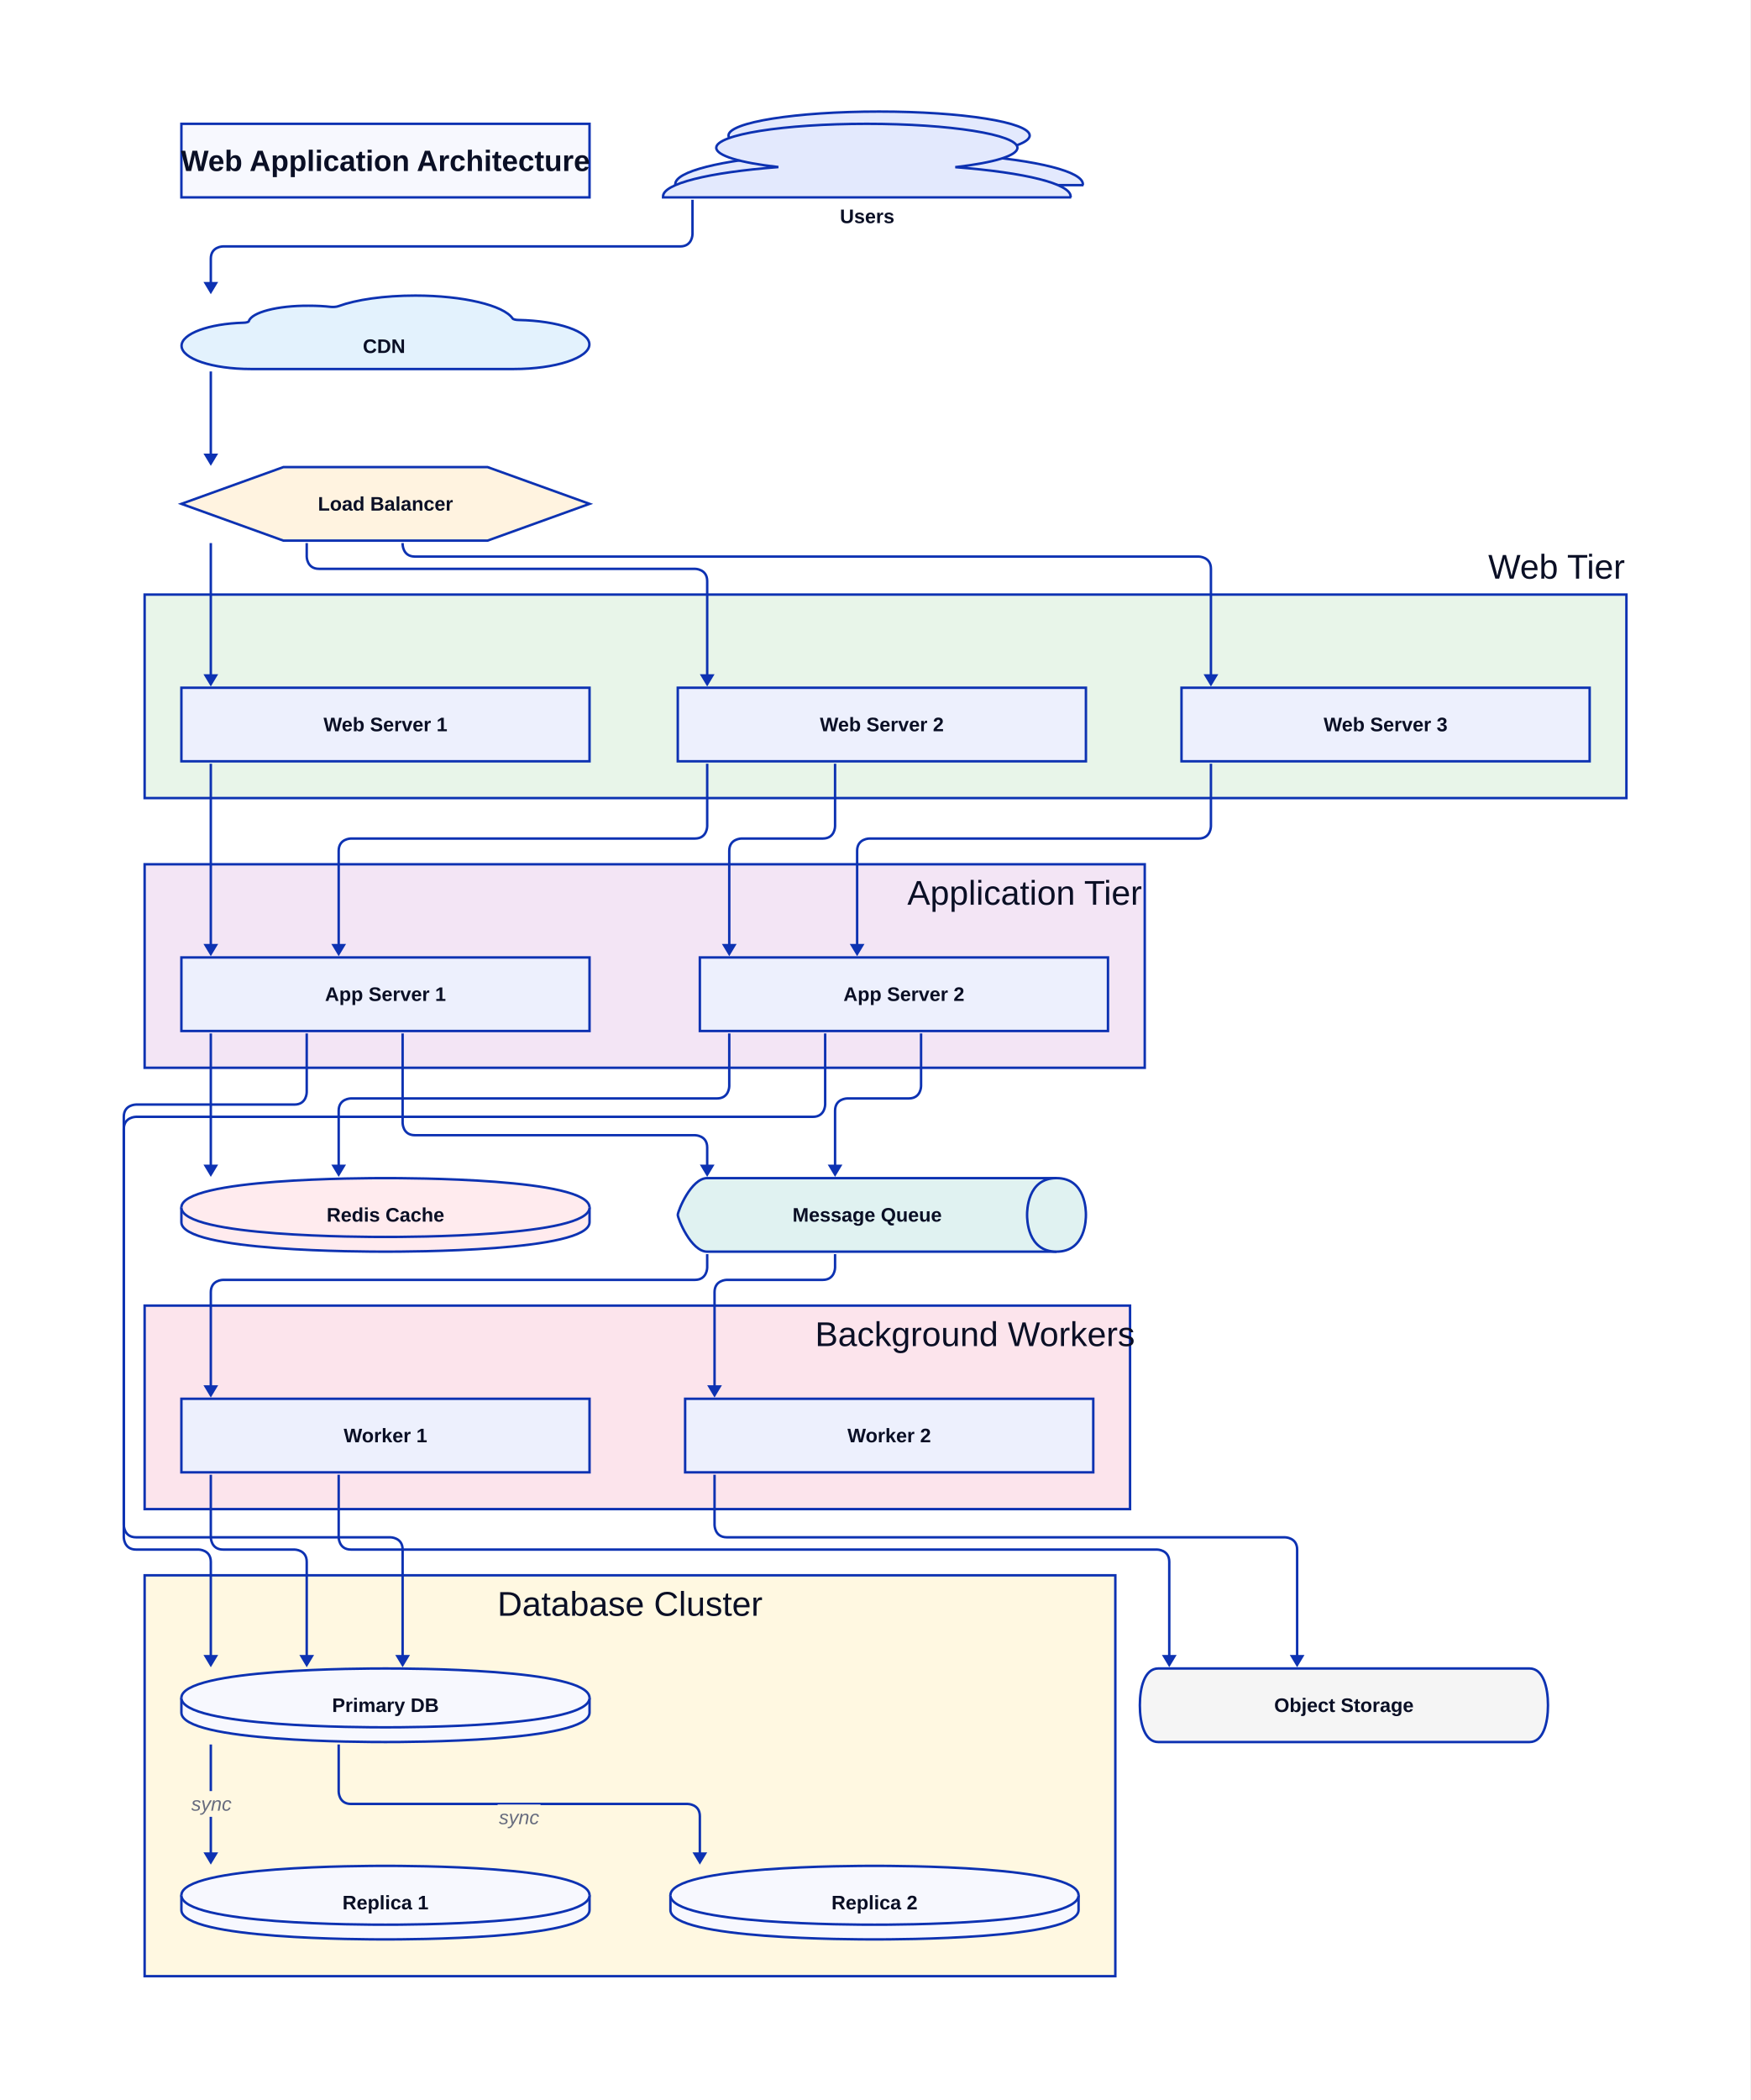
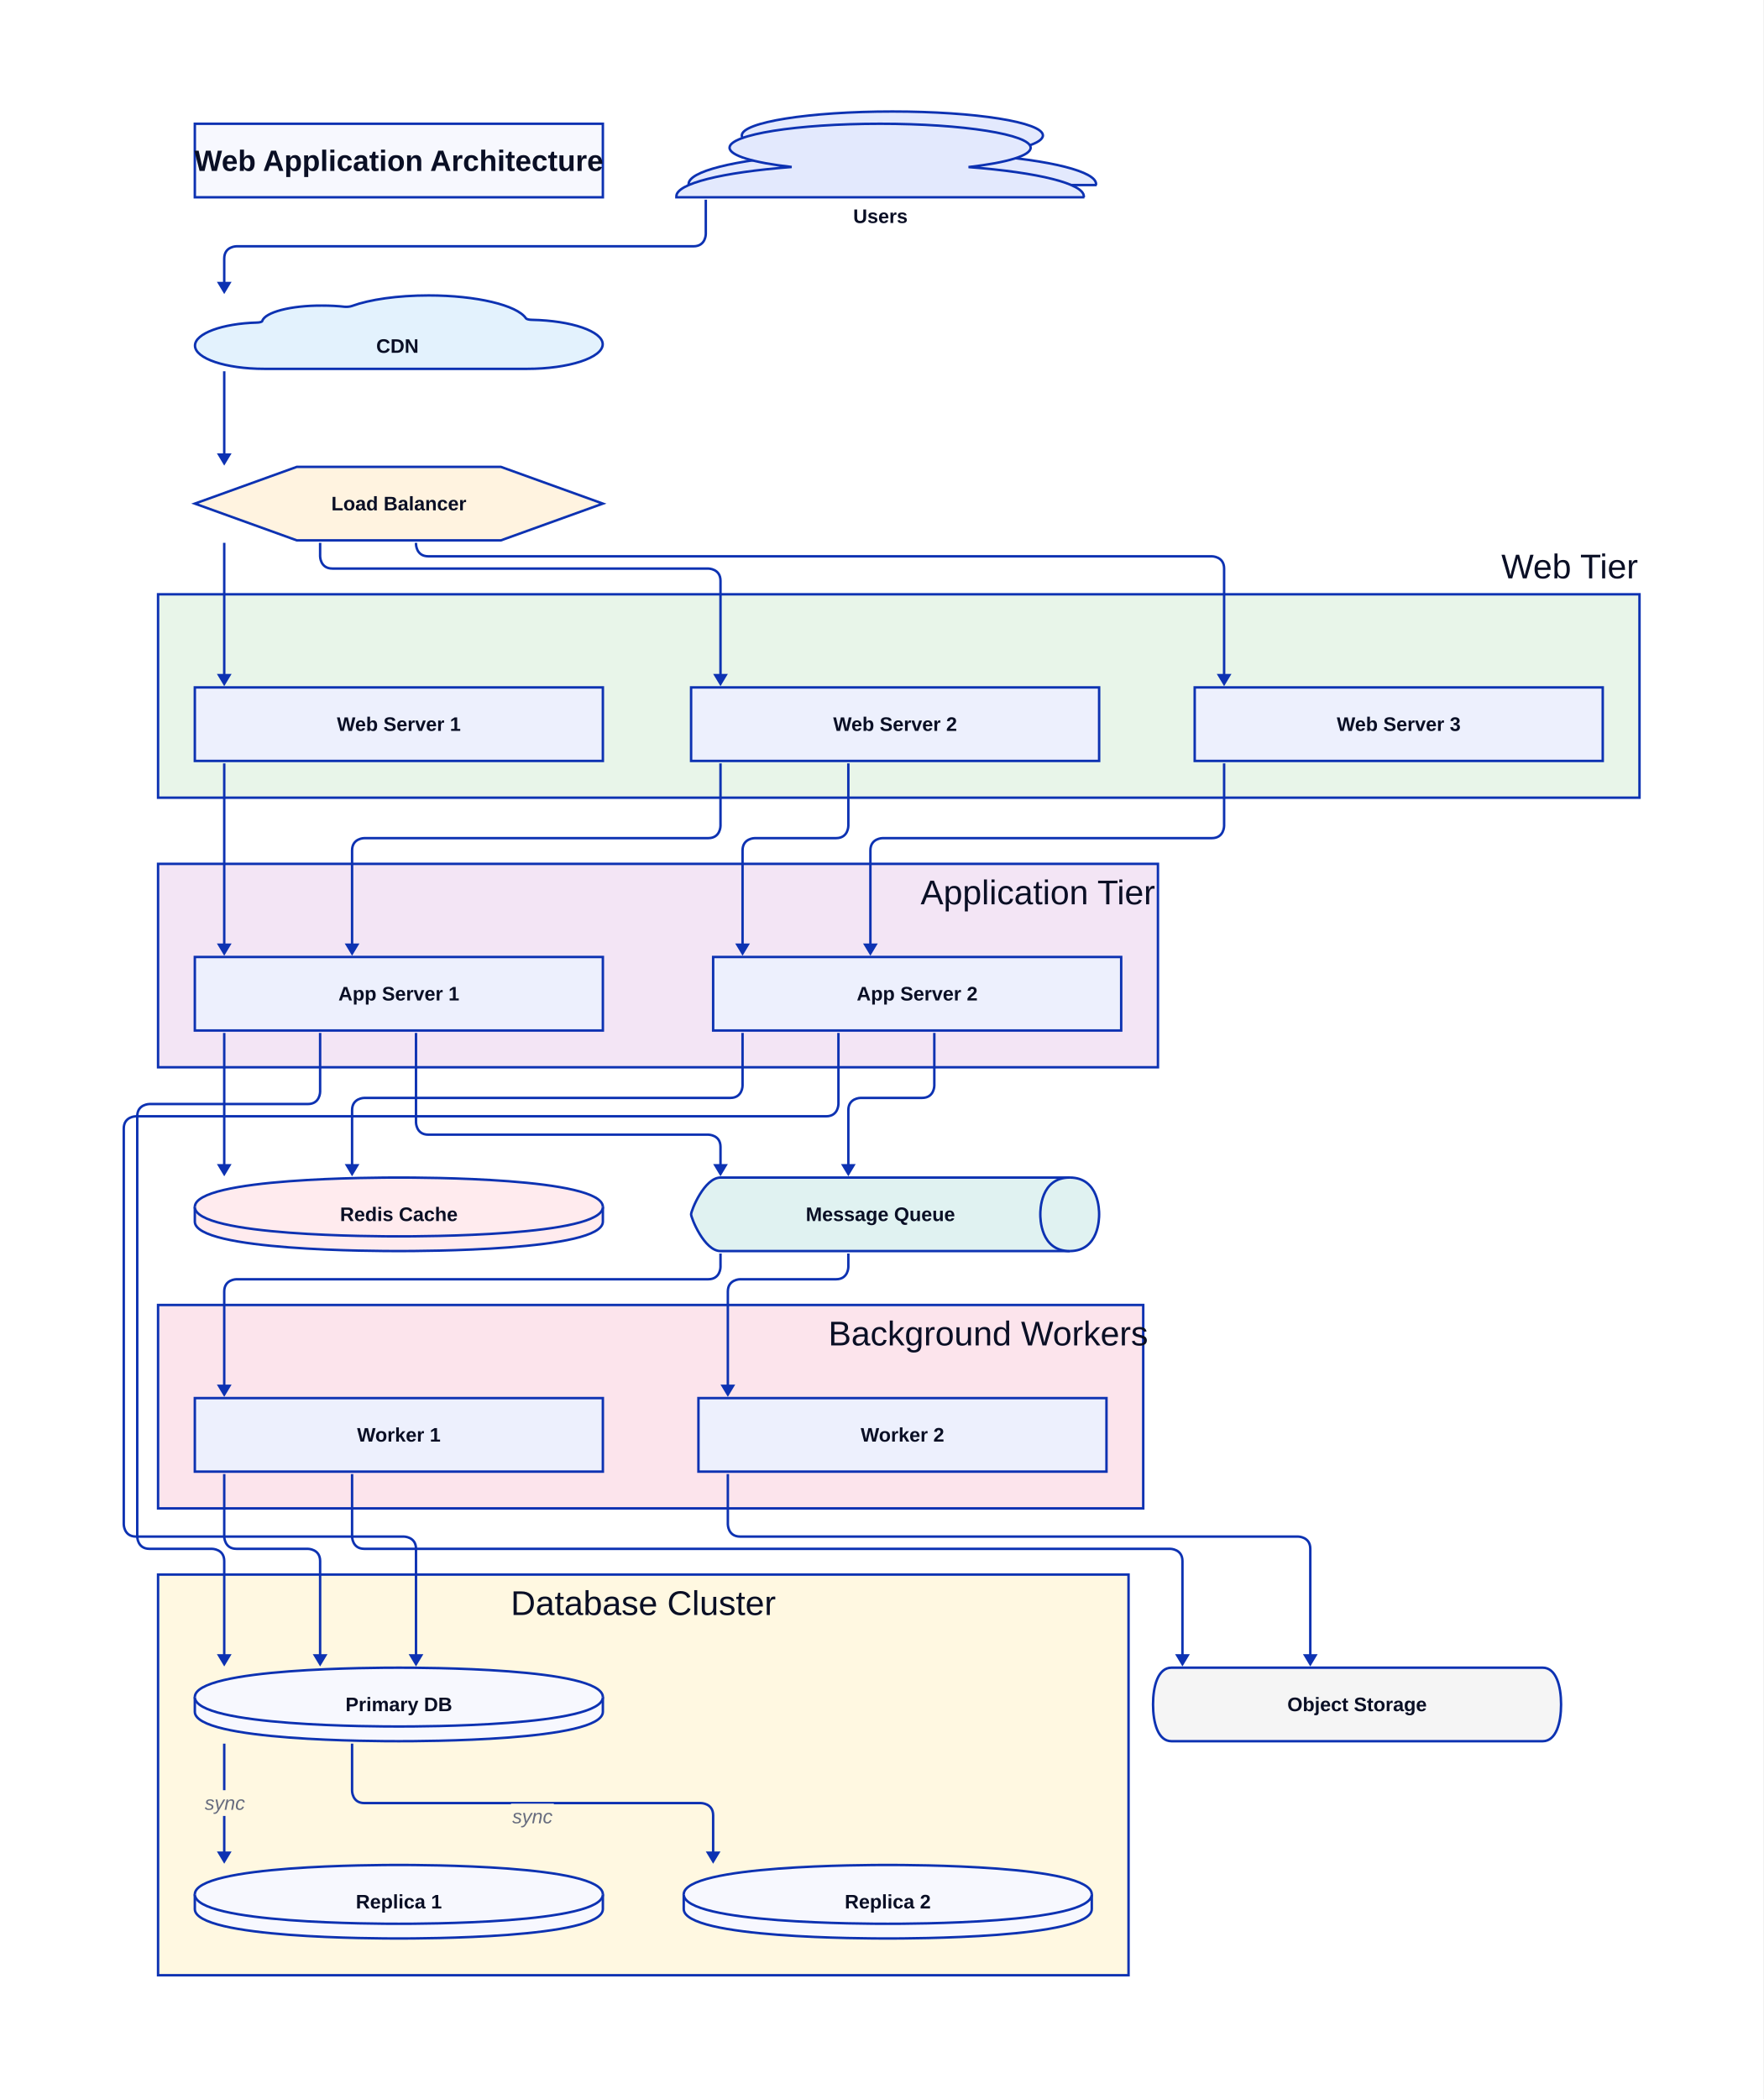
- <svg xmlns="http://www.w3.org/2000/svg" width="1428" height="1713" viewBox="-148 -101 1428 1713" data-d2-version="0.2.0" class="d2-327844436 d2-svg">
+ <svg xmlns="http://www.w3.org/2000/svg" width="1439" height="1713" viewBox="-159 -101 1439 1713" data-d2-version="0.2.0" class="d2-327844436 d2-svg">
  <defs>
-     <mask id="edge-label-mask" maskUnits="userSpaceOnUse" x="-148" y="-101" width="1428" height="1713">
-       <rect x="-148" y="-101" width="1428" height="1713" fill="white" />
+     <mask id="edge-label-mask" maskUnits="userSpaceOnUse" x="-159" y="-101" width="1439" height="1713">
+       <rect x="-159" y="-101" width="1439" height="1713" fill="white" />
      <rect x="7" y="1360" width="35" height="21" fill="black" />
      <rect x="258" y="1371" width="35" height="21" fill="black" />
    </mask>
    <marker id="mk-161592640" markerWidth="10" markerHeight="12" refX="7" refY="6" viewBox="0 0 10 12" orient="auto" markerUnits="userSpaceOnUse">
      <polygon points="0,0 10,6 0,12" fill="#0D32B2" stroke-width="2" />
    </marker>
  </defs>
-   <rect x="-148" y="-101" width="1428" height="1713" rx="0" fill="#FFFFFF" stroke-width="0" />
+   <rect x="-159" y="-101" width="1439" height="1713" rx="0" fill="#FFFFFF" stroke-width="0" />
  <g id="base-layer">
    <rect x="-30" y="384" width="1209" height="166" fill="#e8f5e9" stroke="#0D32B2" stroke-width="2" rx="0" ry="0" />
    <rect x="-30" y="604" width="816" height="166" fill="#f3e5f5" stroke="#0D32B2" stroke-width="2" rx="0" ry="0" />
    <rect x="-30" y="1184" width="792" height="327" fill="#fff8e1" stroke="#0D32B2" stroke-width="2" rx="0" ry="0" />
    <rect x="-30" y="964" width="804" height="166" fill="#fce4ec" stroke="#0D32B2" stroke-width="2" rx="0" ry="0" />
    <rect x="0" y="0" width="333" height="60" fill="#F7F8FE" stroke="#0D32B2" stroke-width="2" rx="0" ry="0" />
    <path d="M 736 50 H 403 v -0.853 c 0 -10.233 36.567 -19.457 94.098 -23.876 C 465.407 21.705 446.392 15.891 446.392 9.535 C 446.392 -1.24 501.486 -10 569.256 -10 c 67.77 0 122.864 8.76 122.864 19.535 c 0 6.357 -18.527 12.093 -50.706 15.814 c 57.531 4.419 94.098 13.643 94.098 23.876 v 0.775 Z" fill="#E3E9FD" stroke="#0D32B2" stroke-width="2" />
    <path d="M 726 60 H 393 v -0.853 c 0 -10.233 36.567 -19.457 94.098 -23.876 C 455.407 31.705 436.392 25.891 436.392 19.535 C 436.392 8.76 491.486 0 559.256 0 c 67.77 0 122.864 8.76 122.864 19.535 c 0 6.357 -18.527 12.093 -50.706 15.814 c 57.531 4.419 94.098 13.643 94.098 23.876 v 0.775 Z" fill="#E3E9FD" stroke="#0D32B2" stroke-width="2" />
    <path d="M 55.034 160.975 C 55.034 161.613 52.816 162.25 50.598 162.25 C 22.315 163.046 0.133 171.173 0.133 181.052 C 0.133 191.568 25.088 200.013 56.698 200.013 H 271.311 C 305.139 200.013 332.867 190.93 332.867 179.936 C 332.867 169.42 307.357 160.656 275.193 160.019 C 272.975 160.019 270.757 159.541 270.202 158.744 C 262.993 148.069 229.719 140.102 190.901 140.102 C 165.391 140.102 142.654 143.448 128.236 148.706 C 126.572 149.344 123.8 149.503 122.136 149.344 C 116.59 148.706 110.491 148.388 103.836 148.388 C 78.326 148.228 57.252 153.805 55.034 160.975 Z" fill="#e3f2fd" stroke="#0D32B2" stroke-width="2" />
    <path d="M 83.25 280 L 249.75 280 L 333 310 L 249.75 340 L 83.25 340 L 0 310 Z" fill="#fff3e0" stroke="#0D32B2" stroke-width="2" />
    <path d="M 0 884 C 0 860 149.85 860 166.5 860 C 183.15 860 333 860 333 884 L 333 896 C 333 920 183.15 920 166.5 920 C 149.85 920 0 920 0 896 L 0 884 Z" fill="#ffebee" stroke="#0D32B2" stroke-width="2" />
    <path d="M 0 884 C 0 908 149.85 908 166.5 908 C 183.15 908 333 908 333 884" fill="#ffebee" stroke="#0D32B2" stroke-width="2" />
    <path d="M 429 860 L 714 860 C 738 860 738 887 738 890 C 738 893 738 920 714 920 L 429 920 C 415.8 920 405 893 405 890 C 405 887 415.8 860 429 860 Z" fill="#e0f2f1" stroke="#0D32B2" stroke-width="2" />
    <path d="M 714 860 C 690 860 690 887 690 890 C 690 893 690 920 714 920" fill="#e0f2f1" stroke="#0D32B2" stroke-width="2" />
    <path d="M 797 1260 L 1100 1260 C 1110.95 1260 1115 1275 1115 1290 C 1115 1305 1110.95 1320 1100 1320 L 797 1320 C 786.05 1320 782 1305 782 1290 C 782 1275 786.05 1260 797 1260 Z" fill="#f5f5f5" stroke="#0D32B2" stroke-width="2" />
    <rect x="0" y="460" width="333" height="60" fill="#EDF0FD" stroke="#0D32B2" stroke-width="2" rx="0" ry="0" />
    <rect x="405" y="460" width="333" height="60" fill="#EDF0FD" stroke="#0D32B2" stroke-width="2" rx="0" ry="0" />
    <rect x="816" y="460" width="333" height="60" fill="#EDF0FD" stroke="#0D32B2" stroke-width="2" rx="0" ry="0" />
    <rect x="0" y="680" width="333" height="60" fill="#EDF0FD" stroke="#0D32B2" stroke-width="2" rx="0" ry="0" />
    <rect x="423" y="680" width="333" height="60" fill="#EDF0FD" stroke="#0D32B2" stroke-width="2" rx="0" ry="0" />
    <path d="M 0 1284 C 0 1260 149.85 1260 166.5 1260 C 183.15 1260 333 1260 333 1284 L 333 1296 C 333 1320 183.15 1320 166.5 1320 C 149.85 1320 0 1320 0 1296 L 0 1284 Z" fill="#F7F8FE" stroke="#0D32B2" stroke-width="2" />
    <path d="M 0 1284 C 0 1308 149.85 1308 166.5 1308 C 183.15 1308 333 1308 333 1284" fill="#F7F8FE" stroke="#0D32B2" stroke-width="2" />
    <path d="M 0 1445 C 0 1421 149.85 1421 166.5 1421 C 183.15 1421 333 1421 333 1445 L 333 1457 C 333 1481 183.15 1481 166.5 1481 C 149.85 1481 0 1481 0 1457 L 0 1445 Z" fill="#F7F8FE" stroke="#0D32B2" stroke-width="2" />
    <path d="M 0 1445 C 0 1469 149.85 1469 166.5 1469 C 183.15 1469 333 1469 333 1445" fill="#F7F8FE" stroke="#0D32B2" stroke-width="2" />
    <path d="M 399 1445 C 399 1421 548.85 1421 565.5 1421 C 582.15 1421 732 1421 732 1445 L 732 1457 C 732 1481 582.15 1481 565.5 1481 C 548.85 1481 399 1481 399 1457 L 399 1445 Z" fill="#F7F8FE" stroke="#0D32B2" stroke-width="2" />
    <path d="M 399 1445 C 399 1469 548.85 1469 565.5 1469 C 582.15 1469 732 1469 732 1445" fill="#F7F8FE" stroke="#0D32B2" stroke-width="2" />
    <rect x="0" y="1040" width="333" height="60" fill="#EDF0FD" stroke="#0D32B2" stroke-width="2" rx="0" ry="0" />
    <rect x="411" y="1040" width="333" height="60" fill="#EDF0FD" stroke="#0D32B2" stroke-width="2" rx="0" ry="0" />
    <path d="M 24 1322 L 24 1417" fill="none" stroke="#0D32B2" stroke-width="2" marker-end="url(#mk-161592640)" mask="url(#edge-label-mask)" />
    <text x="24.5" y="1376" text-anchor="middle" dominant-baseline="alphabetic" font-family="Arial, sans-serif" font-size="16" style="fill: #676C7E; font-style: italic">sync</text>
    <path d="M 128.333 1322 L 128.333 1360.5 S 128.333 1370.5 138.333 1370.5 L 413 1370.5 S 423 1370.5 423 1380.5 L 423 1417" fill="none" stroke="#0D32B2" stroke-width="2" marker-end="url(#mk-161592640)" mask="url(#edge-label-mask)" />
    <text x="275.5" y="1387" text-anchor="middle" dominant-baseline="alphabetic" font-family="Arial, sans-serif" font-size="16" style="fill: #676C7E; font-style: italic">sync</text>
    <path d="M 417 62 L 417 90 S 417 100 407 100 L 34 100 S 24 100 24 110 L 24 136" fill="none" stroke="#0D32B2" stroke-width="2" marker-end="url(#mk-161592640)" mask="url(#edge-label-mask)" />
    <path d="M 24 202 L 24 276" fill="none" stroke="#0D32B2" stroke-width="2" marker-end="url(#mk-161592640)" mask="url(#edge-label-mask)" />
    <path d="M 24 342 L 24 456" fill="none" stroke="#0D32B2" stroke-width="2" marker-end="url(#mk-161592640)" mask="url(#edge-label-mask)" />
    <path d="M 102.25 342 L 102.25 353 S 102.25 363 112.25 363 L 419 363 S 429 363 429 373 L 429 456" fill="none" stroke="#0D32B2" stroke-width="2" marker-end="url(#mk-161592640)" mask="url(#edge-label-mask)" />
    <path d="M 180.5 342 L 180.5 343 S 180.5 353 190.5 353 L 830 353 S 840 353 840 363 L 840 456" fill="none" stroke="#0D32B2" stroke-width="2" marker-end="url(#mk-161592640)" mask="url(#edge-label-mask)" />
    <path d="M 24 522 L 24 676" fill="none" stroke="#0D32B2" stroke-width="2" marker-end="url(#mk-161592640)" mask="url(#edge-label-mask)" />
    <path d="M 429 522 L 429 573 S 429 583 419 583 L 138.333 583 S 128.333 583 128.333 593 L 128.333 676" fill="none" stroke="#0D32B2" stroke-width="2" marker-end="url(#mk-161592640)" mask="url(#edge-label-mask)" />
    <path d="M 533.333 522 L 533.333 573 S 533.333 583 523.333 583 L 457 583 S 447 583 447 593 L 447 676" fill="none" stroke="#0D32B2" stroke-width="2" marker-end="url(#mk-161592640)" mask="url(#edge-label-mask)" />
    <path d="M 840 522 L 840 573 S 840 583 830 583 L 561.333 583 S 551.333 583 551.333 593 L 551.333 676" fill="none" stroke="#0D32B2" stroke-width="2" marker-end="url(#mk-161592640)" mask="url(#edge-label-mask)" />
    <path d="M 24 742 L 24 856" fill="none" stroke="#0D32B2" stroke-width="2" marker-end="url(#mk-161592640)" mask="url(#edge-label-mask)" />
    <path d="M 447 742 L 447 785 S 447 795 437 795 L 138.333 795 S 128.333 795 128.333 805 L 128.333 856" fill="none" stroke="#0D32B2" stroke-width="2" marker-end="url(#mk-161592640)" mask="url(#edge-label-mask)" />
    <path d="M 102.25 742 L 102.25 790 S 102.25 800 92.25 800 L -37 800 S -47 800 -47 810 L -47 1153 S -47 1163 -37 1163 L 14 1163 S 24 1163 24 1173 L 24 1256" fill="none" stroke="#0D32B2" stroke-width="2" marker-end="url(#mk-161592640)" mask="url(#edge-label-mask)" />
-     <path d="M 525.25 742 L 525.25 800 S 525.25 810 515.25 810 L -37 810 S -47 810 -47 820 L -47 1143 S -47 1153 -37 1153 L 170.5 1153 S 180.5 1153 180.5 1163 L 180.5 1256" fill="none" stroke="#0D32B2" stroke-width="2" marker-end="url(#mk-161592640)" mask="url(#edge-label-mask)" />
+     <path d="M 525.25 742 L 525.25 800 S 525.25 810 515.25 810 L -48 810 S -58 810 -58 820 L -58 1143 S -58 1153 -48 1153 L 170.5 1153 S 180.5 1153 180.5 1163 L 180.5 1256" fill="none" stroke="#0D32B2" stroke-width="2" marker-end="url(#mk-161592640)" mask="url(#edge-label-mask)" />
    <path d="M 180.5 742 L 180.5 815 S 180.5 825 190.5 825 L 419 825 S 429 825 429 835 L 429 856" fill="none" stroke="#0D32B2" stroke-width="2" marker-end="url(#mk-161592640)" mask="url(#edge-label-mask)" />
    <path d="M 603.5 742 L 603.5 785 S 603.5 795 593.5 795 L 543.333 795 S 533.333 795 533.333 805 L 533.333 856" fill="none" stroke="#0D32B2" stroke-width="2" marker-end="url(#mk-161592640)" mask="url(#edge-label-mask)" />
    <path d="M 429 922 L 429 933 S 429 943 419 943 L 34 943 S 24 943 24 953 L 24 1036" fill="none" stroke="#0D32B2" stroke-width="2" marker-end="url(#mk-161592640)" mask="url(#edge-label-mask)" />
    <path d="M 533.333 922 L 533.333 933 S 533.333 943 523.333 943 L 445 943 S 435 943 435 953 L 435 1036" fill="none" stroke="#0D32B2" stroke-width="2" marker-end="url(#mk-161592640)" mask="url(#edge-label-mask)" />
    <path d="M 128.333 1102 L 128.333 1153 S 128.333 1163 138.333 1163 L 796 1163 S 806 1163 806 1173 L 806 1256" fill="none" stroke="#0D32B2" stroke-width="2" marker-end="url(#mk-161592640)" mask="url(#edge-label-mask)" />
    <path d="M 435 1102 L 435 1143 S 435 1153 445 1153 L 900.333 1153 S 910.333 1153 910.333 1163 L 910.333 1256" fill="none" stroke="#0D32B2" stroke-width="2" marker-end="url(#mk-161592640)" mask="url(#edge-label-mask)" />
    <path d="M 24 1102 L 24 1153 S 24 1163 34 1163 L 92.25 1163 S 102.25 1163 102.25 1173 L 102.25 1256" fill="none" stroke="#0D32B2" stroke-width="2" marker-end="url(#mk-161592640)" mask="url(#edge-label-mask)" />
    <text x="1122" y="371" text-anchor="middle" dominant-baseline="alphabetic" font-family="Arial, sans-serif" font-size="28" style="fill: #0A0F25">Web Tier</text>
    <text x="688" y="637" text-anchor="middle" dominant-baseline="alphabetic" font-family="Arial, sans-serif" font-size="28" style="fill: #0A0F25">Application Tier</text>
    <text x="366" y="1217" text-anchor="middle" dominant-baseline="alphabetic" font-family="Arial, sans-serif" font-size="28" style="fill: #0A0F25">Database Cluster</text>
    <text x="647.5" y="997" text-anchor="middle" dominant-baseline="alphabetic" font-family="Arial, sans-serif" font-size="28" style="fill: #0A0F25">Background Workers</text>
    <text x="166.5" y="38.5" text-anchor="middle" dominant-baseline="alphabetic" font-family="Arial, sans-serif" font-size="24" style="fill: #0A0F25; font-weight: 700">Web Application Architecture</text>
    <text x="559.5" y="81" text-anchor="middle" dominant-baseline="alphabetic" font-family="Arial, sans-serif" font-size="16" style="fill: #0A0F25; font-weight: 700">Users</text>
    <text x="165.363" y="186.94" text-anchor="middle" dominant-baseline="alphabetic" font-family="Arial, sans-serif" font-size="16" style="fill: #0A0F25; font-weight: 700">CDN</text>
    <text x="166.5" y="315.5" text-anchor="middle" dominant-baseline="alphabetic" font-family="Arial, sans-serif" font-size="16" style="fill: #0A0F25; font-weight: 700">Load Balancer</text>
    <text x="166.5" y="895.5" text-anchor="middle" dominant-baseline="alphabetic" font-family="Arial, sans-serif" font-size="16" style="fill: #0A0F25; font-weight: 700">Redis Cache</text>
    <text x="559.5" y="895.5" text-anchor="middle" dominant-baseline="alphabetic" font-family="Arial, sans-serif" font-size="16" style="fill: #0A0F25; font-weight: 700">Message Queue</text>
    <text x="948.5" y="1295.5" text-anchor="middle" dominant-baseline="alphabetic" font-family="Arial, sans-serif" font-size="16" style="fill: #0A0F25; font-weight: 700">Object Storage</text>
    <text x="166.5" y="495.5" text-anchor="middle" dominant-baseline="alphabetic" font-family="Arial, sans-serif" font-size="16" style="fill: #0A0F25; font-weight: 700">Web Server 1</text>
    <text x="571.5" y="495.5" text-anchor="middle" dominant-baseline="alphabetic" font-family="Arial, sans-serif" font-size="16" style="fill: #0A0F25; font-weight: 700">Web Server 2</text>
    <text x="982.5" y="495.5" text-anchor="middle" dominant-baseline="alphabetic" font-family="Arial, sans-serif" font-size="16" style="fill: #0A0F25; font-weight: 700">Web Server 3</text>
    <text x="166.5" y="715.5" text-anchor="middle" dominant-baseline="alphabetic" font-family="Arial, sans-serif" font-size="16" style="fill: #0A0F25; font-weight: 700">App Server 1</text>
    <text x="589.5" y="715.5" text-anchor="middle" dominant-baseline="alphabetic" font-family="Arial, sans-serif" font-size="16" style="fill: #0A0F25; font-weight: 700">App Server 2</text>
    <text x="166.5" y="1295.5" text-anchor="middle" dominant-baseline="alphabetic" font-family="Arial, sans-serif" font-size="16" style="fill: #0A0F25; font-weight: 700">Primary DB</text>
    <text x="166.5" y="1456.5" text-anchor="middle" dominant-baseline="alphabetic" font-family="Arial, sans-serif" font-size="16" style="fill: #0A0F25; font-weight: 700">Replica 1</text>
    <text x="565.5" y="1456.5" text-anchor="middle" dominant-baseline="alphabetic" font-family="Arial, sans-serif" font-size="16" style="fill: #0A0F25; font-weight: 700">Replica 2</text>
    <text x="166.5" y="1075.5" text-anchor="middle" dominant-baseline="alphabetic" font-family="Arial, sans-serif" font-size="16" style="fill: #0A0F25; font-weight: 700">Worker 1</text>
    <text x="577.5" y="1075.5" text-anchor="middle" dominant-baseline="alphabetic" font-family="Arial, sans-serif" font-size="16" style="fill: #0A0F25; font-weight: 700">Worker 2</text>
  </g>
</svg>
